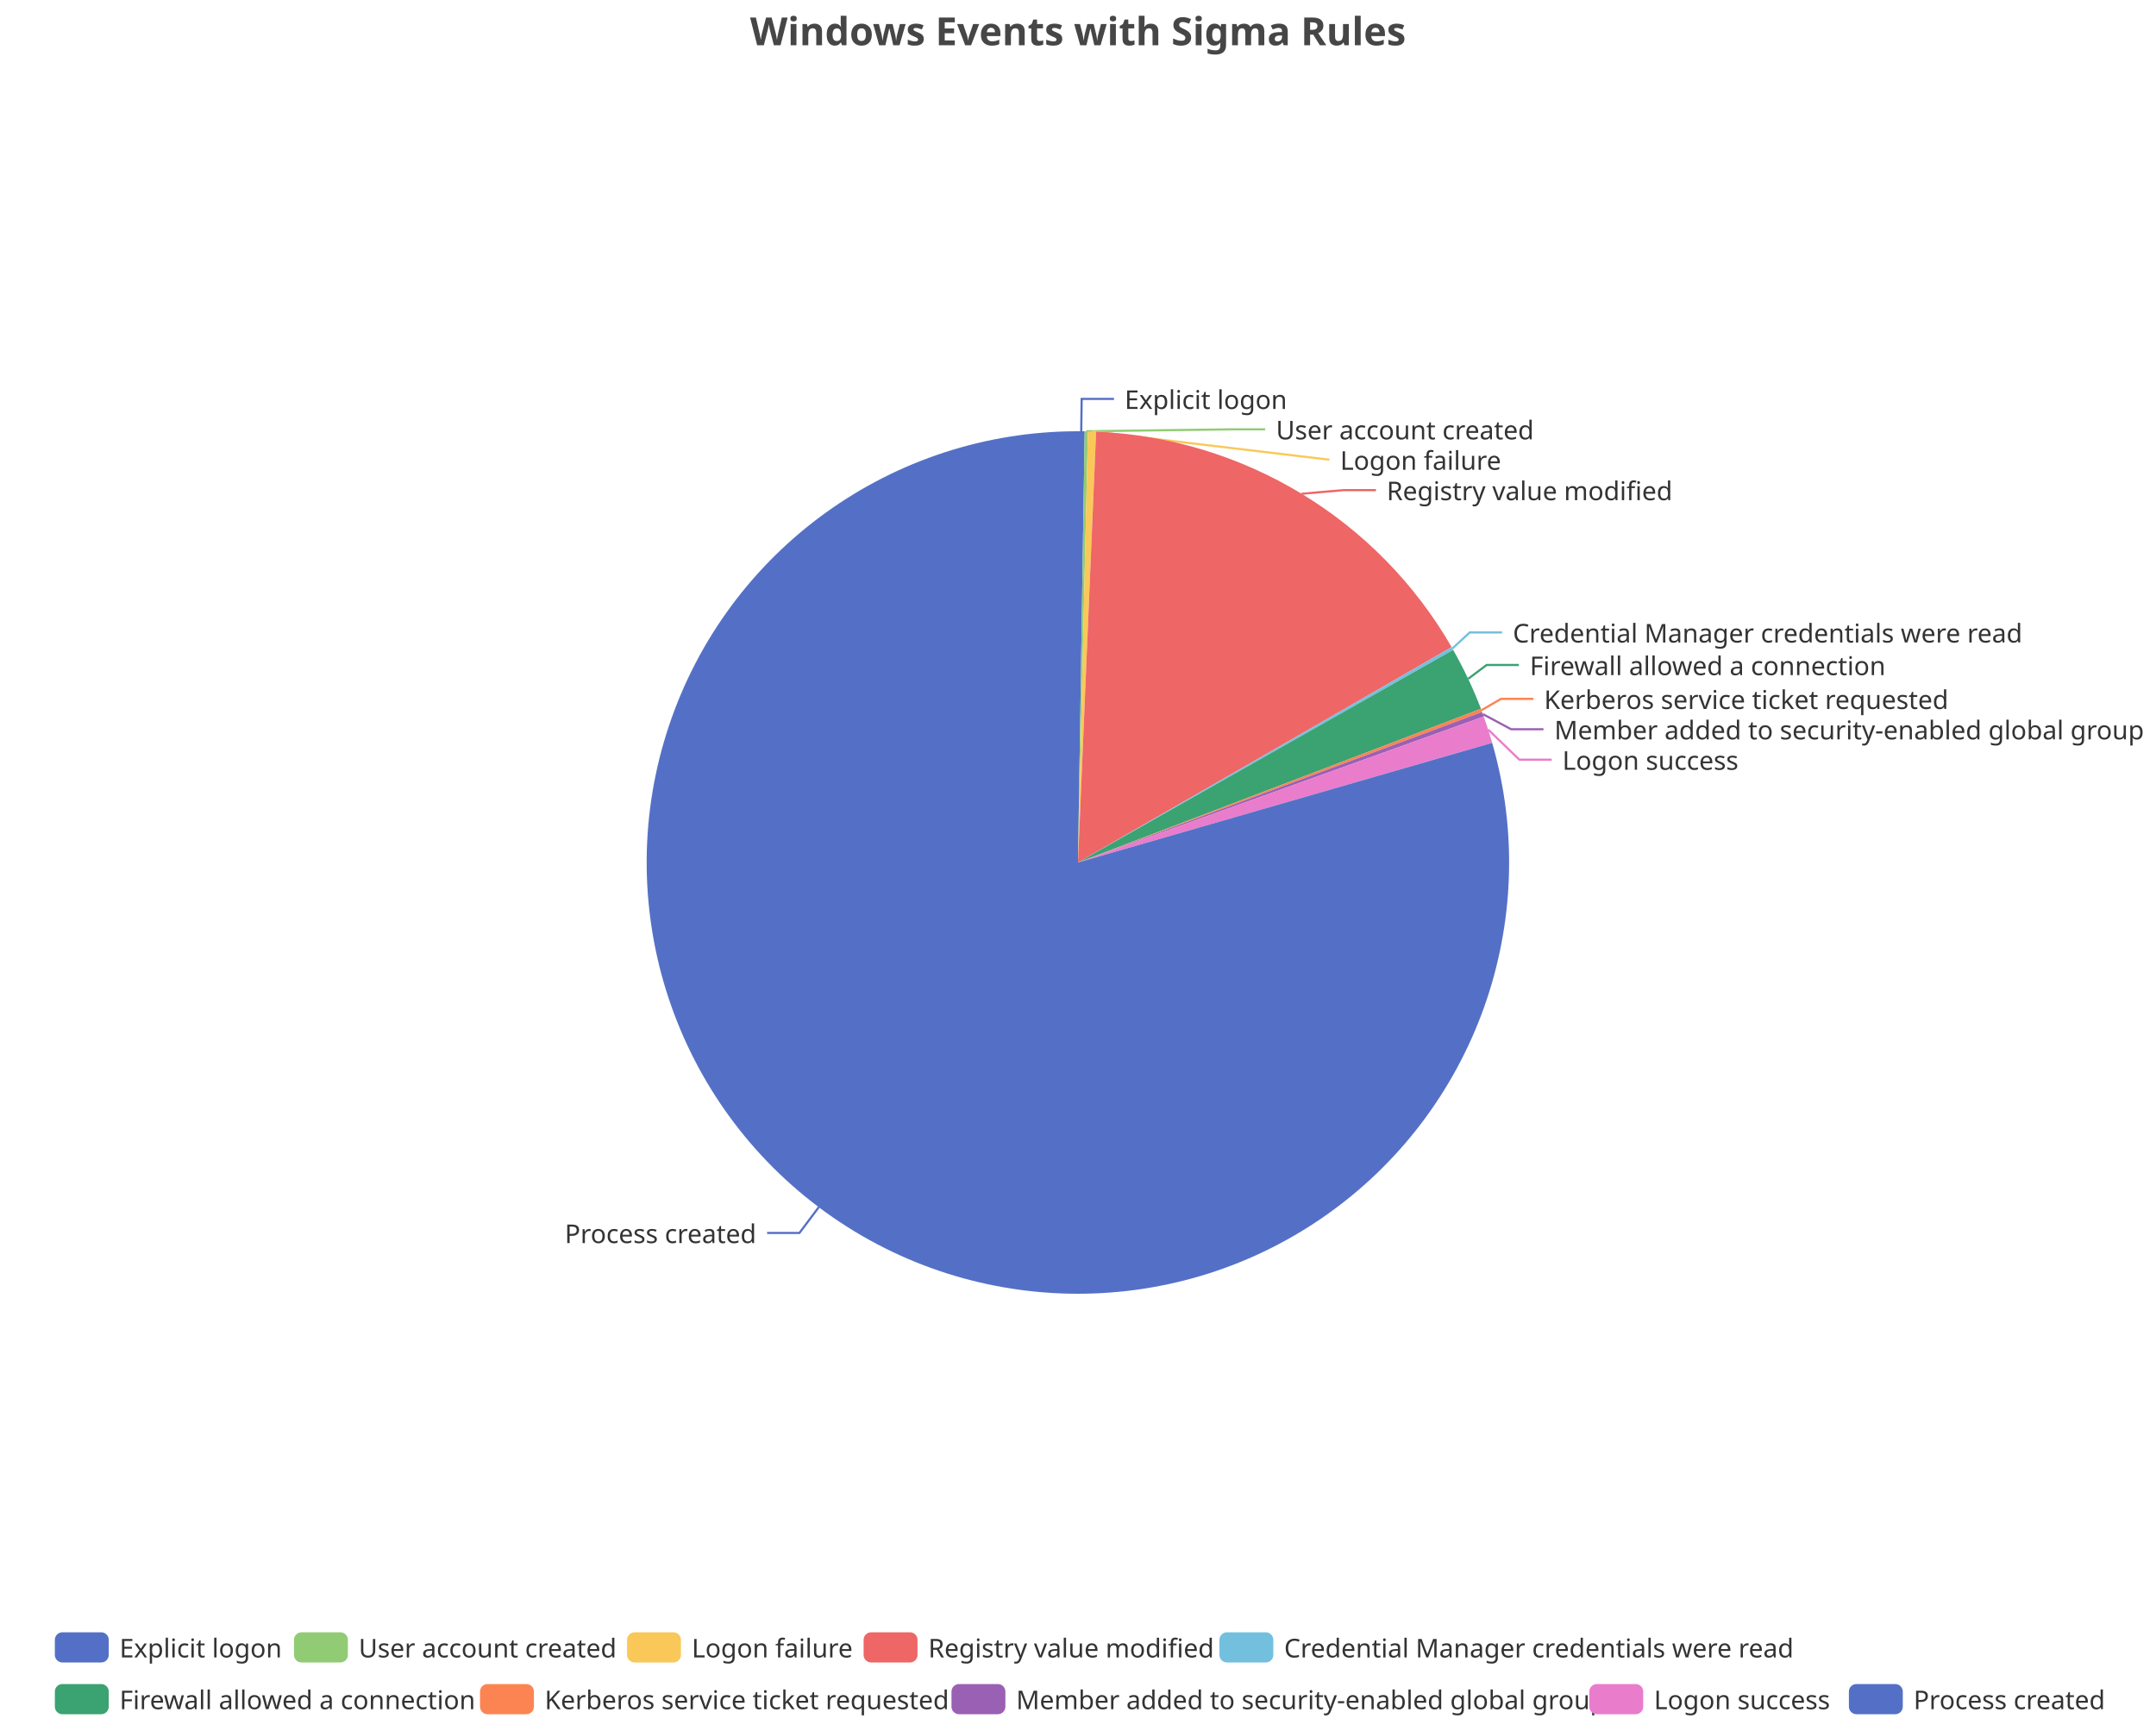
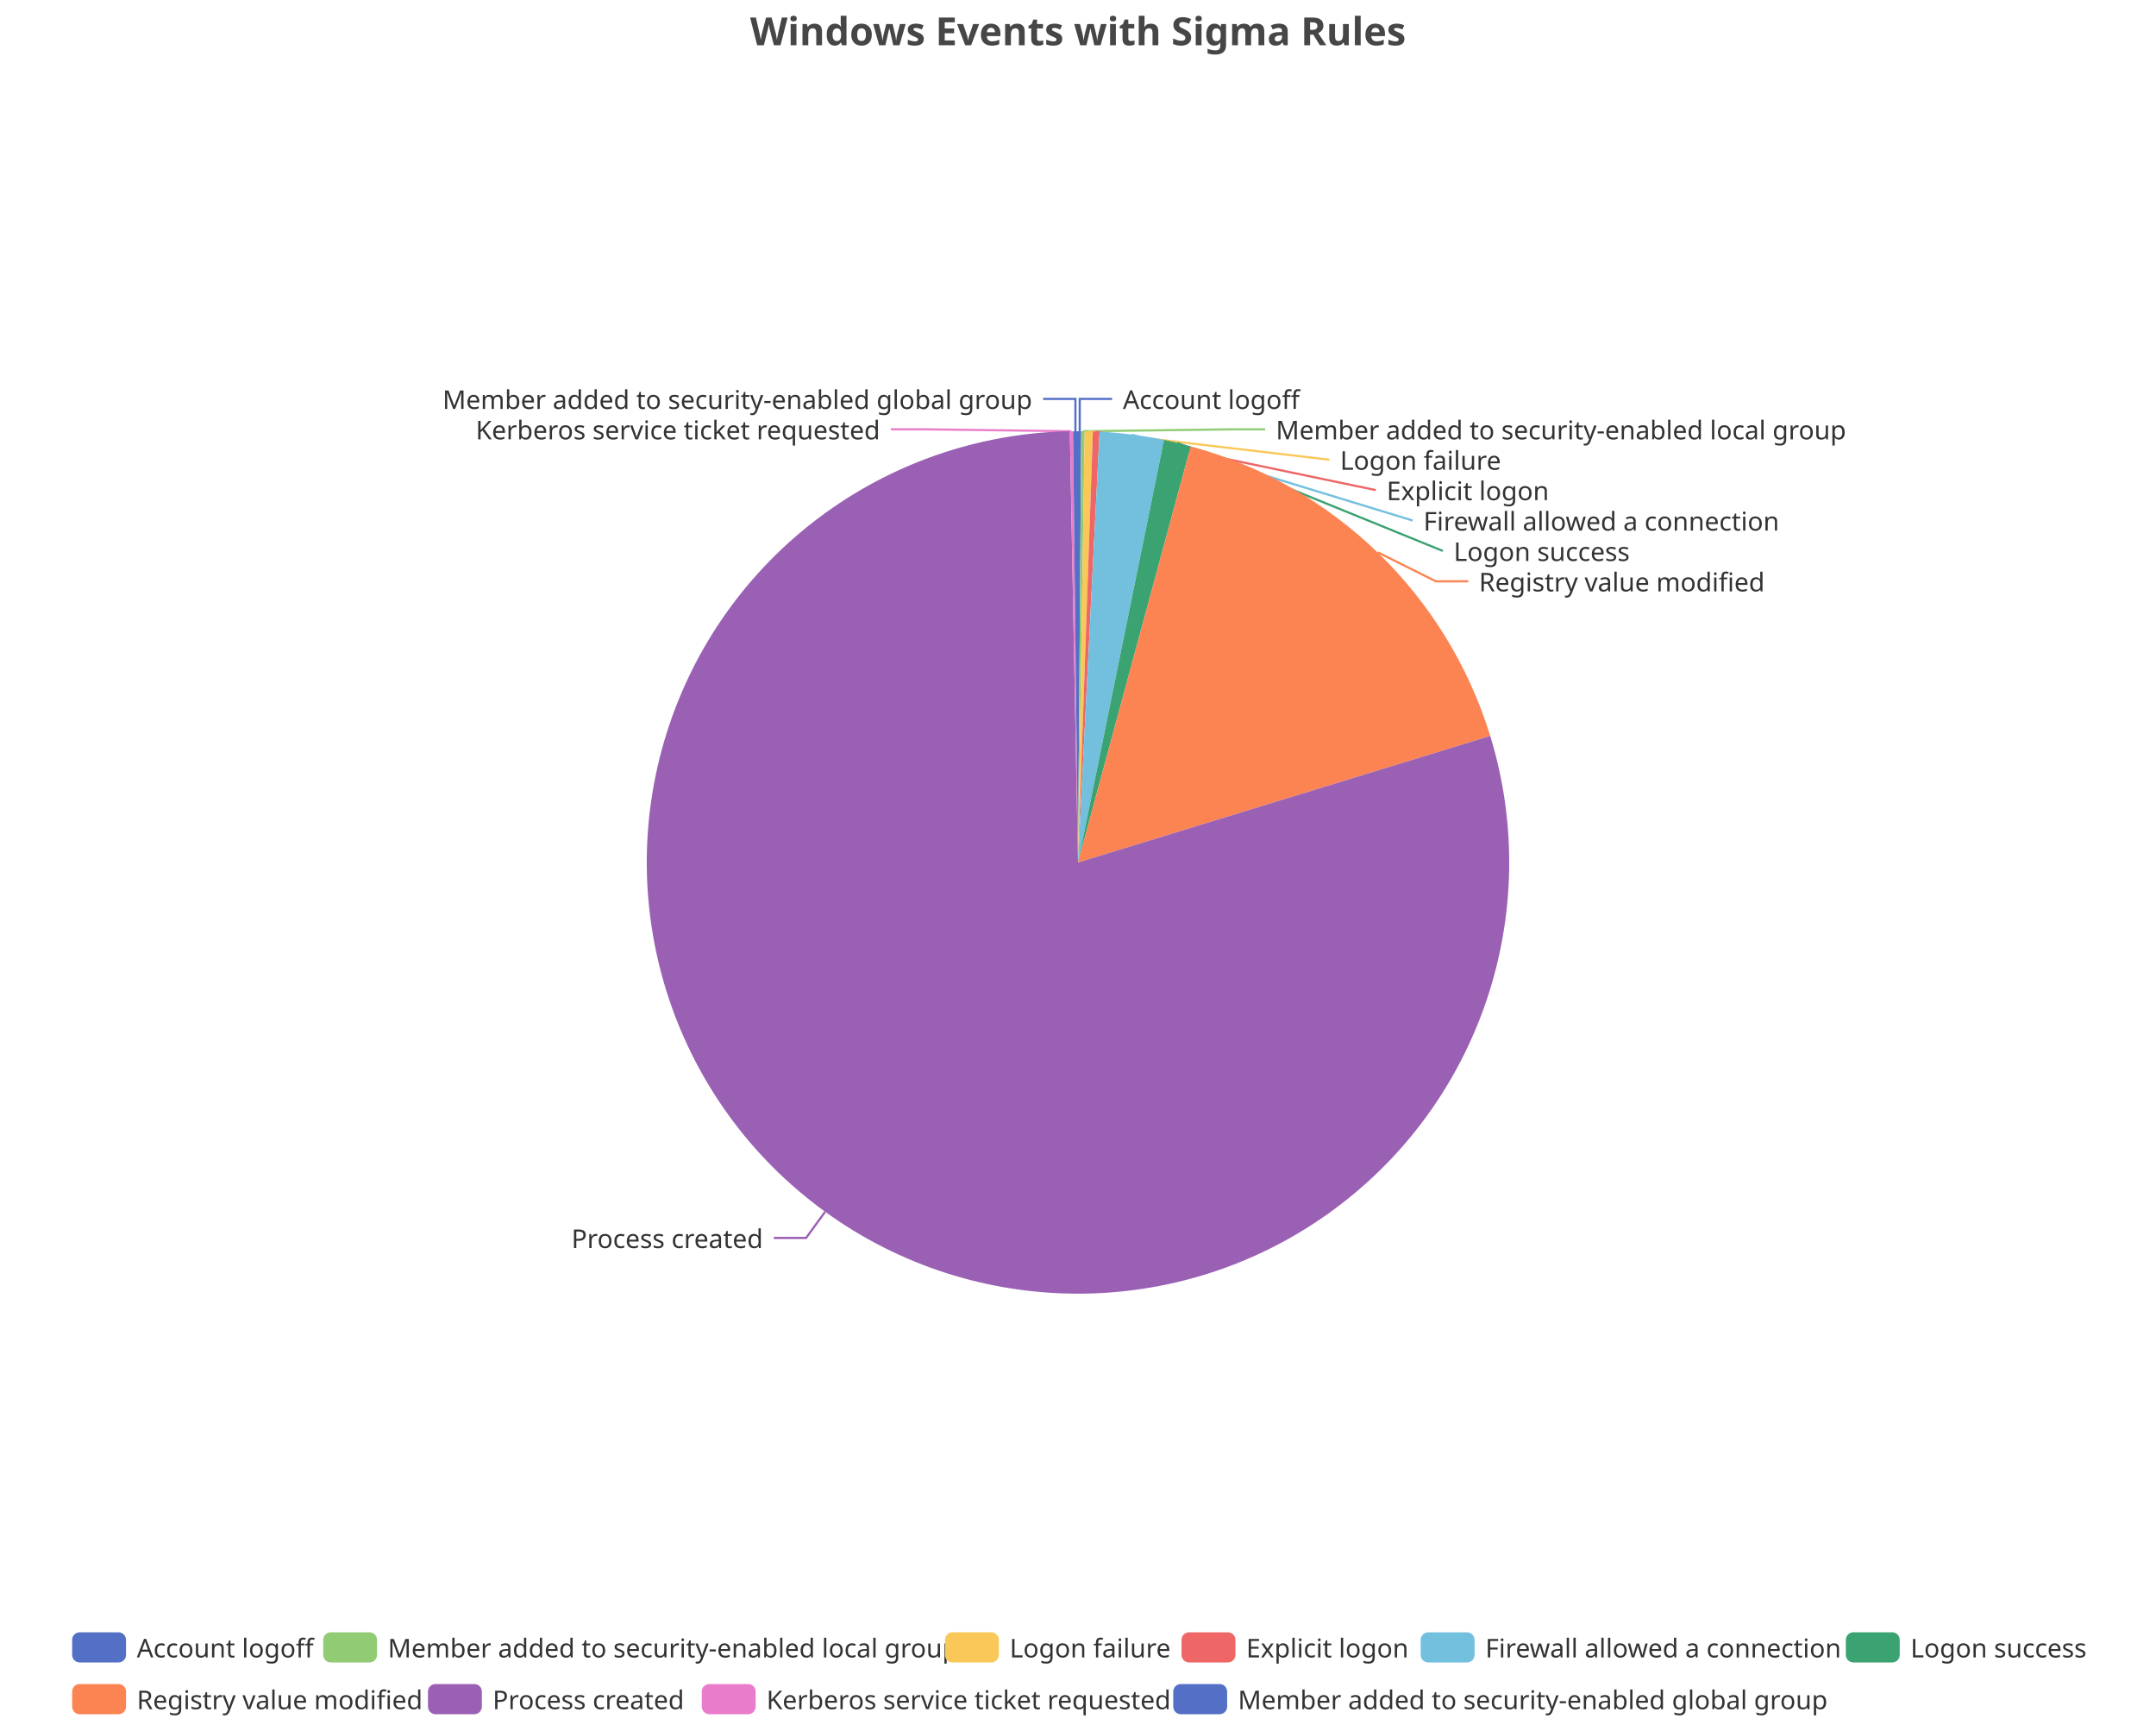
<svg xmlns="http://www.w3.org/2000/svg" width="1000" height="800" version="1.1" baseProfile="full" viewBox="0 0 1000 800">
  <rect width="1000" height="800" x="0" y="0" id="0" fill="none" />
-   <polyline points="501.5 200 501.7 185 516.7 185" fill="none" stroke="#5470c6" />
-   <polyline points="503.8 200 571.8 199.1 586.8 199.1" fill="none" stroke="#91cc75" />
-   <polyline points="506.5 200.1 616.6 213.2 616.6 213.2" fill="none" stroke="#fac858" />
-   <polyline points="603.7 229 623.2 227.3 638.2 227.3" fill="none" stroke="#ee6666" />
-   <polyline points="673.6 300.8 681.7 293.3 696.7 293.3" fill="none" stroke="#73c0de" />
-   <polyline points="681 314.8 689.5 308.4 704.5 308.4" fill="none" stroke="#3ba272" />
-   <polyline points="687.1 329.4 696.2 324.1 711.2 324.1" fill="none" stroke="#fc8452" />
-   <polyline points="687.8 331.2 700.9 338.2 715.9 338.2" fill="none" stroke="#9a60b4" />
-   <polyline points="690.3 338.4 704.7 352.3 719.7 352.3" fill="none" stroke="#ea7ccc" />
-   <polyline points="379.8 559.8 370.8 571.8 355.8 571.8" fill="none" stroke="#5470c6" />
-   <path d="M500 200A200 200 0 0 1 503.1 200L500 400Z" fill="#5470c6" />
-   <path d="M503.1 200A200 200 0 0 1 504.6 200.1L500 400Z" fill="#91cc75" />
-   <path d="M504.6 200.1A200 200 0 0 1 508.4 200.2L500 400Z" fill="#fac858" />
-   <path d="M508.4 200.2A200 200 0 0 1 673.3 300.1L500 400Z" fill="#ee6666" />
-   <path d="M673.3 300.1A200 200 0 0 1 674 301.4L500 400Z" fill="#73c0de" />
-   <path d="M674 301.4A200 200 0 0 1 686.9 328.7L500 400Z" fill="#3ba272" />
-   <path d="M686.9 328.7A200 200 0 0 1 687.4 330.2L500 400Z" fill="#fc8452" />
-   <path d="M687.4 330.2A200 200 0 0 1 688.2 332.3L500 400Z" fill="#9a60b4" />
-   <path d="M688.2 332.3A200 200 0 0 1 692.1 344.5L500 400Z" fill="#ea7ccc" />
-   <path d="M692.1 344.5A200 200 0 1 1 500 200L500 400Z" fill="#5470c6" />
-   <text dominant-baseline="central" text-anchor="start" style="font-size:12px;font-family:sans-serif;" xml:space="preserve" transform="translate(521.6503 185.0063)" fill="#333" stroke="rgb(255,255,255)" stroke-width="2" paint-order="stroke" stroke-miterlimit="2">Explicit logon</text>
-   <text dominant-baseline="central" text-anchor="start" style="font-size:12px;font-family:sans-serif;" xml:space="preserve" transform="translate(591.8308 199.1063)" fill="#333" stroke="rgb(255,255,255)" stroke-width="2" paint-order="stroke" stroke-miterlimit="2">User account created</text>
-   <text dominant-baseline="central" text-anchor="start" style="font-size:12px;font-family:sans-serif;" xml:space="preserve" transform="translate(621.6042 213.2063)" fill="#333" stroke="rgb(255,255,255)" stroke-width="2" paint-order="stroke" stroke-miterlimit="2">Logon failure</text>
-   <text dominant-baseline="central" text-anchor="start" style="font-size:12px;font-family:sans-serif;" xml:space="preserve" transform="translate(643.1744 227.3063)" fill="#333" stroke="rgb(255,255,255)" stroke-width="2" paint-order="stroke" stroke-miterlimit="2">Registry value modified</text>
-   <text dominant-baseline="central" text-anchor="start" style="font-size:12px;font-family:sans-serif;" xml:space="preserve" transform="translate(701.6909 293.3149)" fill="#333" stroke="rgb(255,255,255)" stroke-width="2" paint-order="stroke" stroke-miterlimit="2">Credential Manager credentials were read</text>
-   <text dominant-baseline="central" text-anchor="start" style="font-size:12px;font-family:sans-serif;" xml:space="preserve" transform="translate(709.549 308.44)" fill="#333" stroke="rgb(255,255,255)" stroke-width="2" paint-order="stroke" stroke-miterlimit="2">Firewall allowed a connection</text>
-   <text dominant-baseline="central" text-anchor="start" style="font-size:12px;font-family:sans-serif;" xml:space="preserve" transform="translate(716.1854 324.1409)" fill="#333" stroke="rgb(255,255,255)" stroke-width="2" paint-order="stroke" stroke-miterlimit="2">Kerberos service ticket requested</text>
-   <text dominant-baseline="central" text-anchor="start" style="font-size:12px;font-family:sans-serif;" xml:space="preserve" transform="translate(720.9472 338.2409)" fill="#333" stroke="rgb(255,255,255)" stroke-width="2" paint-order="stroke" stroke-miterlimit="2">Member added to security-enabled global group</text>
-   <text dominant-baseline="central" text-anchor="start" style="font-size:12px;font-family:sans-serif;" xml:space="preserve" transform="translate(724.656 352.3409)" fill="#333" stroke="rgb(255,255,255)" stroke-width="2" paint-order="stroke" stroke-miterlimit="2">Logon success</text>
-   <text dominant-baseline="central" text-anchor="end" style="font-size:12px;font-family:sans-serif;" xml:space="preserve" transform="translate(350.784 571.8378)" fill="#333" stroke="rgb(255,255,255)" stroke-width="2" paint-order="stroke" stroke-miterlimit="2">Process created</text>
-   <path d="M-5 -5l959.1 0l0 48l-959.1 0Z" transform="translate(25.44 757)" fill="rgb(0,0,0)" fill-opacity="0" stroke="#ccc" stroke-width="0" />
-   <path d="M3.5 0L21.5 0A3.5 3.5 0 0 1 25 3.5L25 10.5A3.5 3.5 0 0 1 21.5 14L3.5 14A3.5 3.5 0 0 1 0 10.5L0 3.5A3.5 3.5 0 0 1 3.5 0" transform="translate(25.44 757)" fill="#5470c6" />
-   <text dominant-baseline="central" text-anchor="start" style="font-size:12px;font-family:sans-serif;" xml:space="preserve" x="30" y="7" transform="translate(25.44 757)" fill="#333">Explicit logon</text>
-   <path d="M3.5 0L21.5 0A3.5 3.5 0 0 1 25 3.5L25 10.5A3.5 3.5 0 0 1 21.5 14L3.5 14A3.5 3.5 0 0 1 0 10.5L0 3.5A3.5 3.5 0 0 1 3.5 0" transform="translate(136.36 757)" fill="#91cc75" />
-   <text dominant-baseline="central" text-anchor="start" style="font-size:12px;font-family:sans-serif;" xml:space="preserve" x="30" y="7" transform="translate(136.36 757)" fill="#333">User account created</text>
-   <path d="M3.5 0L21.5 0A3.5 3.5 0 0 1 25 3.5L25 10.5A3.5 3.5 0 0 1 21.5 14L3.5 14A3.5 3.5 0 0 1 0 10.5L0 3.5A3.5 3.5 0 0 1 3.5 0" transform="translate(290.84 757)" fill="#fac858" />
-   <text dominant-baseline="central" text-anchor="start" style="font-size:12px;font-family:sans-serif;" xml:space="preserve" x="30" y="7" transform="translate(290.84 757)" fill="#333">Logon failure</text>
-   <path d="M3.5 0L21.5 0A3.5 3.5 0 0 1 25 3.5L25 10.5A3.5 3.5 0 0 1 21.5 14L3.5 14A3.5 3.5 0 0 1 0 10.5L0 3.5A3.5 3.5 0 0 1 3.5 0" transform="translate(400.56 757)" fill="#ee6666" />
-   <text dominant-baseline="central" text-anchor="start" style="font-size:12px;font-family:sans-serif;" xml:space="preserve" x="30" y="7" transform="translate(400.56 757)" fill="#333">Registry value modified</text>
-   <path d="M3.5 0L21.5 0A3.5 3.5 0 0 1 25 3.5L25 10.5A3.5 3.5 0 0 1 21.5 14L3.5 14A3.5 3.5 0 0 1 0 10.5L0 3.5A3.5 3.5 0 0 1 3.5 0" transform="translate(565.6 757)" fill="#73c0de" />
-   <text dominant-baseline="central" text-anchor="start" style="font-size:12px;font-family:sans-serif;" xml:space="preserve" x="30" y="7" transform="translate(565.6 757)" fill="#333">Credential Manager credentials were read</text>
-   <path d="M3.5 0L21.5 0A3.5 3.5 0 0 1 25 3.5L25 10.5A3.5 3.5 0 0 1 21.5 14L3.5 14A3.5 3.5 0 0 1 0 10.5L0 3.5A3.5 3.5 0 0 1 3.5 0" transform="translate(25.44 781)" fill="#3ba272" />
-   <text dominant-baseline="central" text-anchor="start" style="font-size:12px;font-family:sans-serif;" xml:space="preserve" x="30" y="7" transform="translate(25.44 781)" fill="#333">Firewall allowed a connection</text>
-   <path d="M3.5 0L21.5 0A3.5 3.5 0 0 1 25 3.5L25 10.5A3.5 3.5 0 0 1 21.5 14L3.5 14A3.5 3.5 0 0 1 0 10.5L0 3.5A3.5 3.5 0 0 1 3.5 0" transform="translate(222.64 781)" fill="#fc8452" />
-   <text dominant-baseline="central" text-anchor="start" style="font-size:12px;font-family:sans-serif;" xml:space="preserve" x="30" y="7" transform="translate(222.64 781)" fill="#333">Kerberos service ticket requested</text>
-   <path d="M3.5 0L21.5 0A3.5 3.5 0 0 1 25 3.5L25 10.5A3.5 3.5 0 0 1 21.5 14L3.5 14A3.5 3.5 0 0 1 0 10.5L0 3.5A3.5 3.5 0 0 1 3.5 0" transform="translate(441.32 781)" fill="#9a60b4" />
-   <text dominant-baseline="central" text-anchor="start" style="font-size:12px;font-family:sans-serif;" xml:space="preserve" x="30" y="7" transform="translate(441.32 781)" fill="#333">Member added to security-enabled global group</text>
-   <path d="M3.5 0L21.5 0A3.5 3.5 0 0 1 25 3.5L25 10.5A3.5 3.5 0 0 1 21.5 14L3.5 14A3.5 3.5 0 0 1 0 10.5L0 3.5A3.5 3.5 0 0 1 3.5 0" transform="translate(737.16 781)" fill="#ea7ccc" />
-   <text dominant-baseline="central" text-anchor="start" style="font-size:12px;font-family:sans-serif;" xml:space="preserve" x="30" y="7" transform="translate(737.16 781)" fill="#333">Logon success</text>
-   <path d="M3.5 0L21.5 0A3.5 3.5 0 0 1 25 3.5L25 10.5A3.5 3.5 0 0 1 21.5 14L3.5 14A3.5 3.5 0 0 1 0 10.5L0 3.5A3.5 3.5 0 0 1 3.5 0" transform="translate(857.56 781)" fill="#5470c6" />
-   <text dominant-baseline="central" text-anchor="start" style="font-size:12px;font-family:sans-serif;" xml:space="preserve" x="30" y="7" transform="translate(857.56 781)" fill="#333">Process created</text>
+   <polyline points="500.8 200 500.8 185 515.8 185" fill="none" stroke="#5470c6" />
+   <polyline points="502.3 200 571.8 199.1 586.8 199.1" fill="none" stroke="#91cc75" />
+   <polyline points="505 200.1 616.6 213.2 616.6 213.2" fill="none" stroke="#fac858" />
+   <polyline points="508.4 200.2 638.1 227.3 638.1 227.3" fill="none" stroke="#ee6666" />
+   <polyline points="525 201.6 655.2 241.4 655.2 241.4" fill="none" stroke="#73c0de" />
+   <polyline points="546.1 205.4 669.2 255.5 669.2 255.5" fill="none" stroke="#3ba272" />
+   <polyline points="639.1 256.2 666 269.6 681 269.6" fill="none" stroke="#fc8452" />
+   <polyline points="382.7 562 373.9 574.1 358.9 574.1" fill="none" stroke="#9a60b4" />
+   <polyline points="496.9 200 428.2 199.1 413.2 199.1" fill="none" stroke="#ea7ccc" />
+   <polyline points="498.8 200 498.8 185 483.8 185" fill="none" stroke="#5470c6" />
+   <path d="M500 200A200 200 0 0 1 501.5 200L500 400Z" fill="#5470c6" />
+   <path d="M501.5 200A200 200 0 0 1 503.1 200L500 400Z" fill="#91cc75" />
+   <path d="M503.1 200A200 200 0 0 1 506.9 200.1L500 400Z" fill="#fac858" />
+   <path d="M506.9 200.1A200 200 0 0 1 510 200.2L500 400Z" fill="#ee6666" />
+   <path d="M510 200.2A200 200 0 0 1 539.9 204L500 400Z" fill="#73c0de" />
+   <path d="M539.9 204A200 200 0 0 1 552.3 207L500 400Z" fill="#3ba272" />
+   <path d="M552.3 207A200 200 0 0 1 691.2 341.3L500 400Z" fill="#fc8452" />
+   <path d="M691.2 341.3A200 200 0 1 1 496.2 200L500 400Z" fill="#9a60b4" />
+   <path d="M496.2 200A200 200 0 0 1 497.7 200L500 400Z" fill="#ea7ccc" />
+   <path d="M497.7 200A200 200 0 0 1 500 200L500 400Z" fill="#5470c6" />
+   <text dominant-baseline="central" text-anchor="start" style="font-size:12px;font-family:sans-serif;" xml:space="preserve" transform="translate(520.825 185.0016)" fill="#333" stroke="rgb(255,255,255)" stroke-width="2" paint-order="stroke" stroke-miterlimit="2">Account logoff</text>
+   <text dominant-baseline="central" text-anchor="start" style="font-size:12px;font-family:sans-serif;" xml:space="preserve" transform="translate(591.7715 199.1016)" fill="#333" stroke="rgb(255,255,255)" stroke-width="2" paint-order="stroke" stroke-miterlimit="2">Member added to security-enabled local group</text>
+   <text dominant-baseline="central" text-anchor="start" style="font-size:12px;font-family:sans-serif;" xml:space="preserve" transform="translate(621.5667 213.2016)" fill="#333" stroke="rgb(255,255,255)" stroke-width="2" paint-order="stroke" stroke-miterlimit="2">Logon failure</text>
+   <text dominant-baseline="central" text-anchor="start" style="font-size:12px;font-family:sans-serif;" xml:space="preserve" transform="translate(643.1472 227.3016)" fill="#333" stroke="rgb(255,255,255)" stroke-width="2" paint-order="stroke" stroke-miterlimit="2">Explicit logon</text>
+   <text dominant-baseline="central" text-anchor="start" style="font-size:12px;font-family:sans-serif;" xml:space="preserve" transform="translate(660.2227 241.4016)" fill="#333" stroke="rgb(255,255,255)" stroke-width="2" paint-order="stroke" stroke-miterlimit="2">Firewall allowed a connection</text>
+   <text dominant-baseline="central" text-anchor="start" style="font-size:12px;font-family:sans-serif;" xml:space="preserve" transform="translate(674.2489 255.5016)" fill="#333" stroke="rgb(255,255,255)" stroke-width="2" paint-order="stroke" stroke-miterlimit="2">Logon success</text>
+   <text dominant-baseline="central" text-anchor="start" style="font-size:12px;font-family:sans-serif;" xml:space="preserve" transform="translate(685.978 269.6016)" fill="#333" stroke="rgb(255,255,255)" stroke-width="2" paint-order="stroke" stroke-miterlimit="2">Registry value modified</text>
+   <text dominant-baseline="central" text-anchor="end" style="font-size:12px;font-family:sans-serif;" xml:space="preserve" transform="translate(353.8933 574.1324)" fill="#333" stroke="rgb(255,255,255)" stroke-width="2" paint-order="stroke" stroke-miterlimit="2">Process created</text>
+   <text dominant-baseline="central" text-anchor="end" style="font-size:12px;font-family:sans-serif;" xml:space="preserve" transform="translate(408.1999 199.1036)" fill="#333" stroke="rgb(255,255,255)" stroke-width="2" paint-order="stroke" stroke-miterlimit="2">Kerberos service ticket requested</text>
+   <text dominant-baseline="central" text-anchor="end" style="font-size:12px;font-family:sans-serif;" xml:space="preserve" transform="translate(478.7624 185.0036)" fill="#333" stroke="rgb(255,255,255)" stroke-width="2" paint-order="stroke" stroke-miterlimit="2">Member added to security-enabled global group</text>
+   <path d="M-5 -5l943.1 0l0 48l-943.1 0Z" transform="translate(33.46 757)" fill="rgb(0,0,0)" fill-opacity="0" stroke="#ccc" stroke-width="0" />
+   <path d="M3.5 0L21.5 0A3.5 3.5 0 0 1 25 3.5L25 10.5A3.5 3.5 0 0 1 21.5 14L3.5 14A3.5 3.5 0 0 1 0 10.5L0 3.5A3.5 3.5 0 0 1 3.5 0" transform="translate(33.46 757)" fill="#5470c6" />
+   <text dominant-baseline="central" text-anchor="start" style="font-size:12px;font-family:sans-serif;" xml:space="preserve" x="30" y="7" transform="translate(33.46 757)" fill="#333">Account logoff</text>
+   <path d="M3.5 0L21.5 0A3.5 3.5 0 0 1 25 3.5L25 10.5A3.5 3.5 0 0 1 21.5 14L3.5 14A3.5 3.5 0 0 1 0 10.5L0 3.5A3.5 3.5 0 0 1 3.5 0" transform="translate(149.9 757)" fill="#91cc75" />
+   <text dominant-baseline="central" text-anchor="start" style="font-size:12px;font-family:sans-serif;" xml:space="preserve" x="30" y="7" transform="translate(149.9 757)" fill="#333">Member added to security-enabled local group</text>
+   <path d="M3.5 0L21.5 0A3.5 3.5 0 0 1 25 3.5L25 10.5A3.5 3.5 0 0 1 21.5 14L3.5 14A3.5 3.5 0 0 1 0 10.5L0 3.5A3.5 3.5 0 0 1 3.5 0" transform="translate(438.3 757)" fill="#fac858" />
+   <text dominant-baseline="central" text-anchor="start" style="font-size:12px;font-family:sans-serif;" xml:space="preserve" x="30" y="7" transform="translate(438.3 757)" fill="#333">Logon failure</text>
+   <path d="M3.5 0L21.5 0A3.5 3.5 0 0 1 25 3.5L25 10.5A3.5 3.5 0 0 1 21.5 14L3.5 14A3.5 3.5 0 0 1 0 10.5L0 3.5A3.5 3.5 0 0 1 3.5 0" transform="translate(548.02 757)" fill="#ee6666" />
+   <text dominant-baseline="central" text-anchor="start" style="font-size:12px;font-family:sans-serif;" xml:space="preserve" x="30" y="7" transform="translate(548.02 757)" fill="#333">Explicit logon</text>
+   <path d="M3.5 0L21.5 0A3.5 3.5 0 0 1 25 3.5L25 10.5A3.5 3.5 0 0 1 21.5 14L3.5 14A3.5 3.5 0 0 1 0 10.5L0 3.5A3.5 3.5 0 0 1 3.5 0" transform="translate(658.94 757)" fill="#73c0de" />
+   <text dominant-baseline="central" text-anchor="start" style="font-size:12px;font-family:sans-serif;" xml:space="preserve" x="30" y="7" transform="translate(658.94 757)" fill="#333">Firewall allowed a connection</text>
+   <path d="M3.5 0L21.5 0A3.5 3.5 0 0 1 25 3.5L25 10.5A3.5 3.5 0 0 1 21.5 14L3.5 14A3.5 3.5 0 0 1 0 10.5L0 3.5A3.5 3.5 0 0 1 3.5 0" transform="translate(856.14 757)" fill="#3ba272" />
+   <text dominant-baseline="central" text-anchor="start" style="font-size:12px;font-family:sans-serif;" xml:space="preserve" x="30" y="7" transform="translate(856.14 757)" fill="#333">Logon success</text>
+   <path d="M3.5 0L21.5 0A3.5 3.5 0 0 1 25 3.5L25 10.5A3.5 3.5 0 0 1 21.5 14L3.5 14A3.5 3.5 0 0 1 0 10.5L0 3.5A3.5 3.5 0 0 1 3.5 0" transform="translate(33.46 781)" fill="#fc8452" />
+   <text dominant-baseline="central" text-anchor="start" style="font-size:12px;font-family:sans-serif;" xml:space="preserve" x="30" y="7" transform="translate(33.46 781)" fill="#333">Registry value modified</text>
+   <path d="M3.5 0L21.5 0A3.5 3.5 0 0 1 25 3.5L25 10.5A3.5 3.5 0 0 1 21.5 14L3.5 14A3.5 3.5 0 0 1 0 10.5L0 3.5A3.5 3.5 0 0 1 3.5 0" transform="translate(198.5 781)" fill="#9a60b4" />
+   <text dominant-baseline="central" text-anchor="start" style="font-size:12px;font-family:sans-serif;" xml:space="preserve" x="30" y="7" transform="translate(198.5 781)" fill="#333">Process created</text>
+   <path d="M3.5 0L21.5 0A3.5 3.5 0 0 1 25 3.5L25 10.5A3.5 3.5 0 0 1 21.5 14L3.5 14A3.5 3.5 0 0 1 0 10.5L0 3.5A3.5 3.5 0 0 1 3.5 0" transform="translate(325.5 781)" fill="#ea7ccc" />
+   <text dominant-baseline="central" text-anchor="start" style="font-size:12px;font-family:sans-serif;" xml:space="preserve" x="30" y="7" transform="translate(325.5 781)" fill="#333">Kerberos service ticket requested</text>
+   <path d="M3.5 0L21.5 0A3.5 3.5 0 0 1 25 3.5L25 10.5A3.5 3.5 0 0 1 21.5 14L3.5 14A3.5 3.5 0 0 1 0 10.5L0 3.5A3.5 3.5 0 0 1 3.5 0" transform="translate(544.18 781)" fill="#5470c6" />
+   <text dominant-baseline="central" text-anchor="start" style="font-size:12px;font-family:sans-serif;" xml:space="preserve" x="30" y="7" transform="translate(544.18 781)" fill="#333">Member added to security-enabled global group</text>
  <path d="M-143.9 -5l287.7 0l0 28l-287.7 0Z" transform="translate(500 5)" fill="rgb(0,0,0)" fill-opacity="0" stroke="#ccc" stroke-width="0" />
  <text dominant-baseline="central" text-anchor="middle" style="font-size:18px;font-family:sans-serif;font-weight:bold;" xml:space="preserve" y="9" transform="translate(500 5)" fill="#464646">Windows Events with Sigma Rules</text>
</svg>
